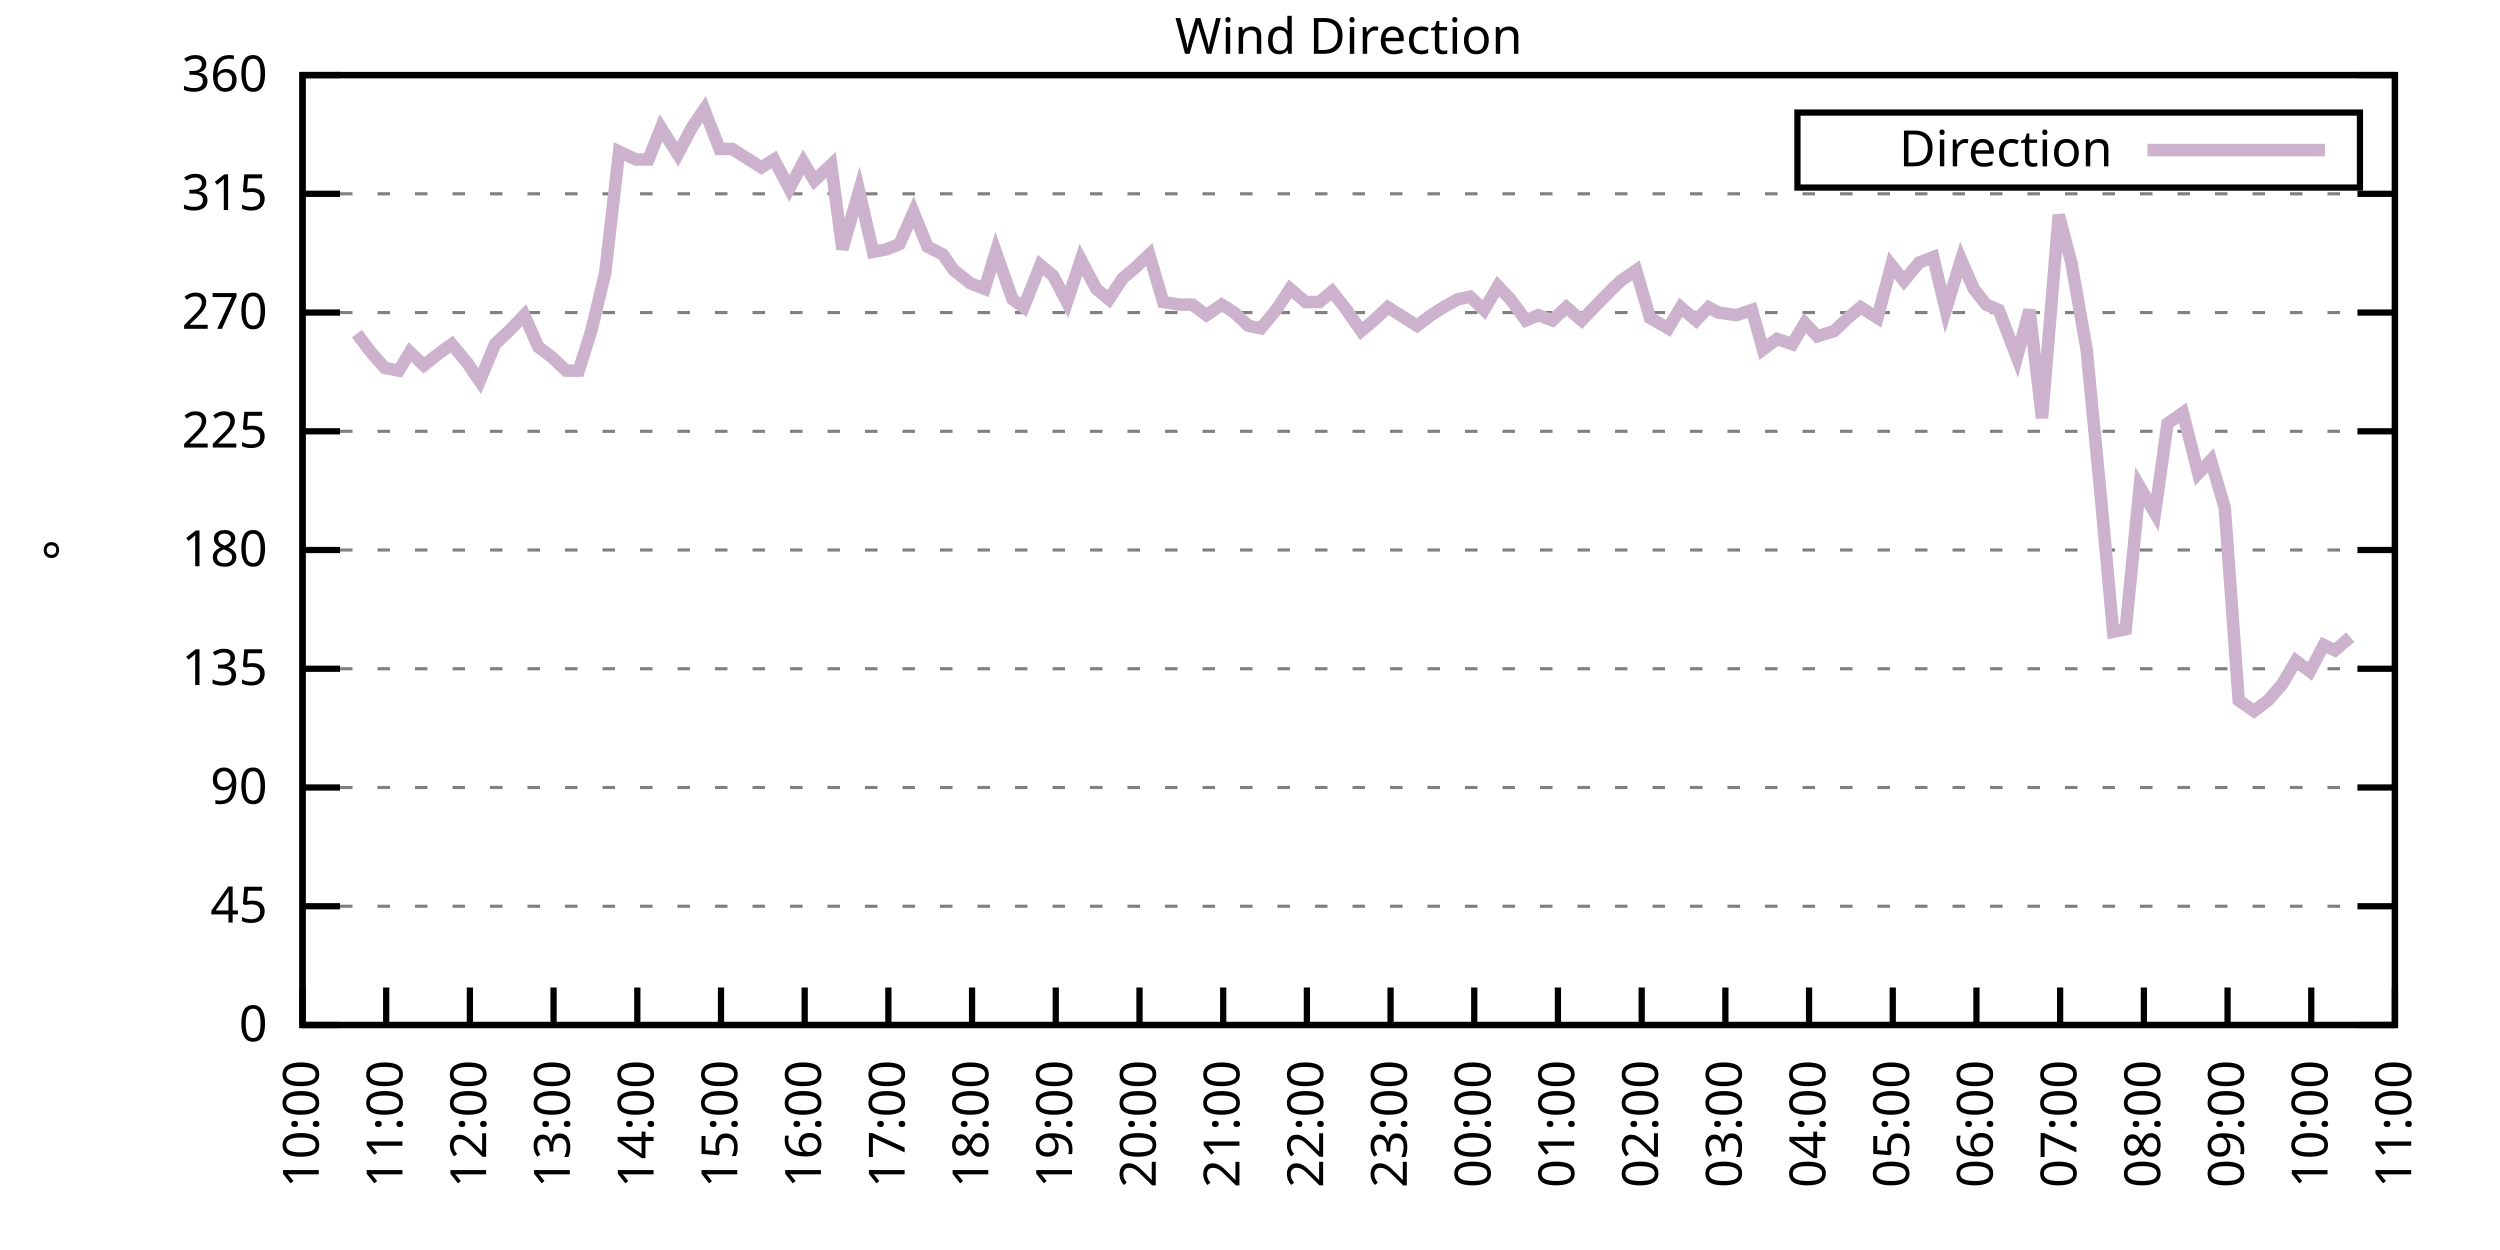
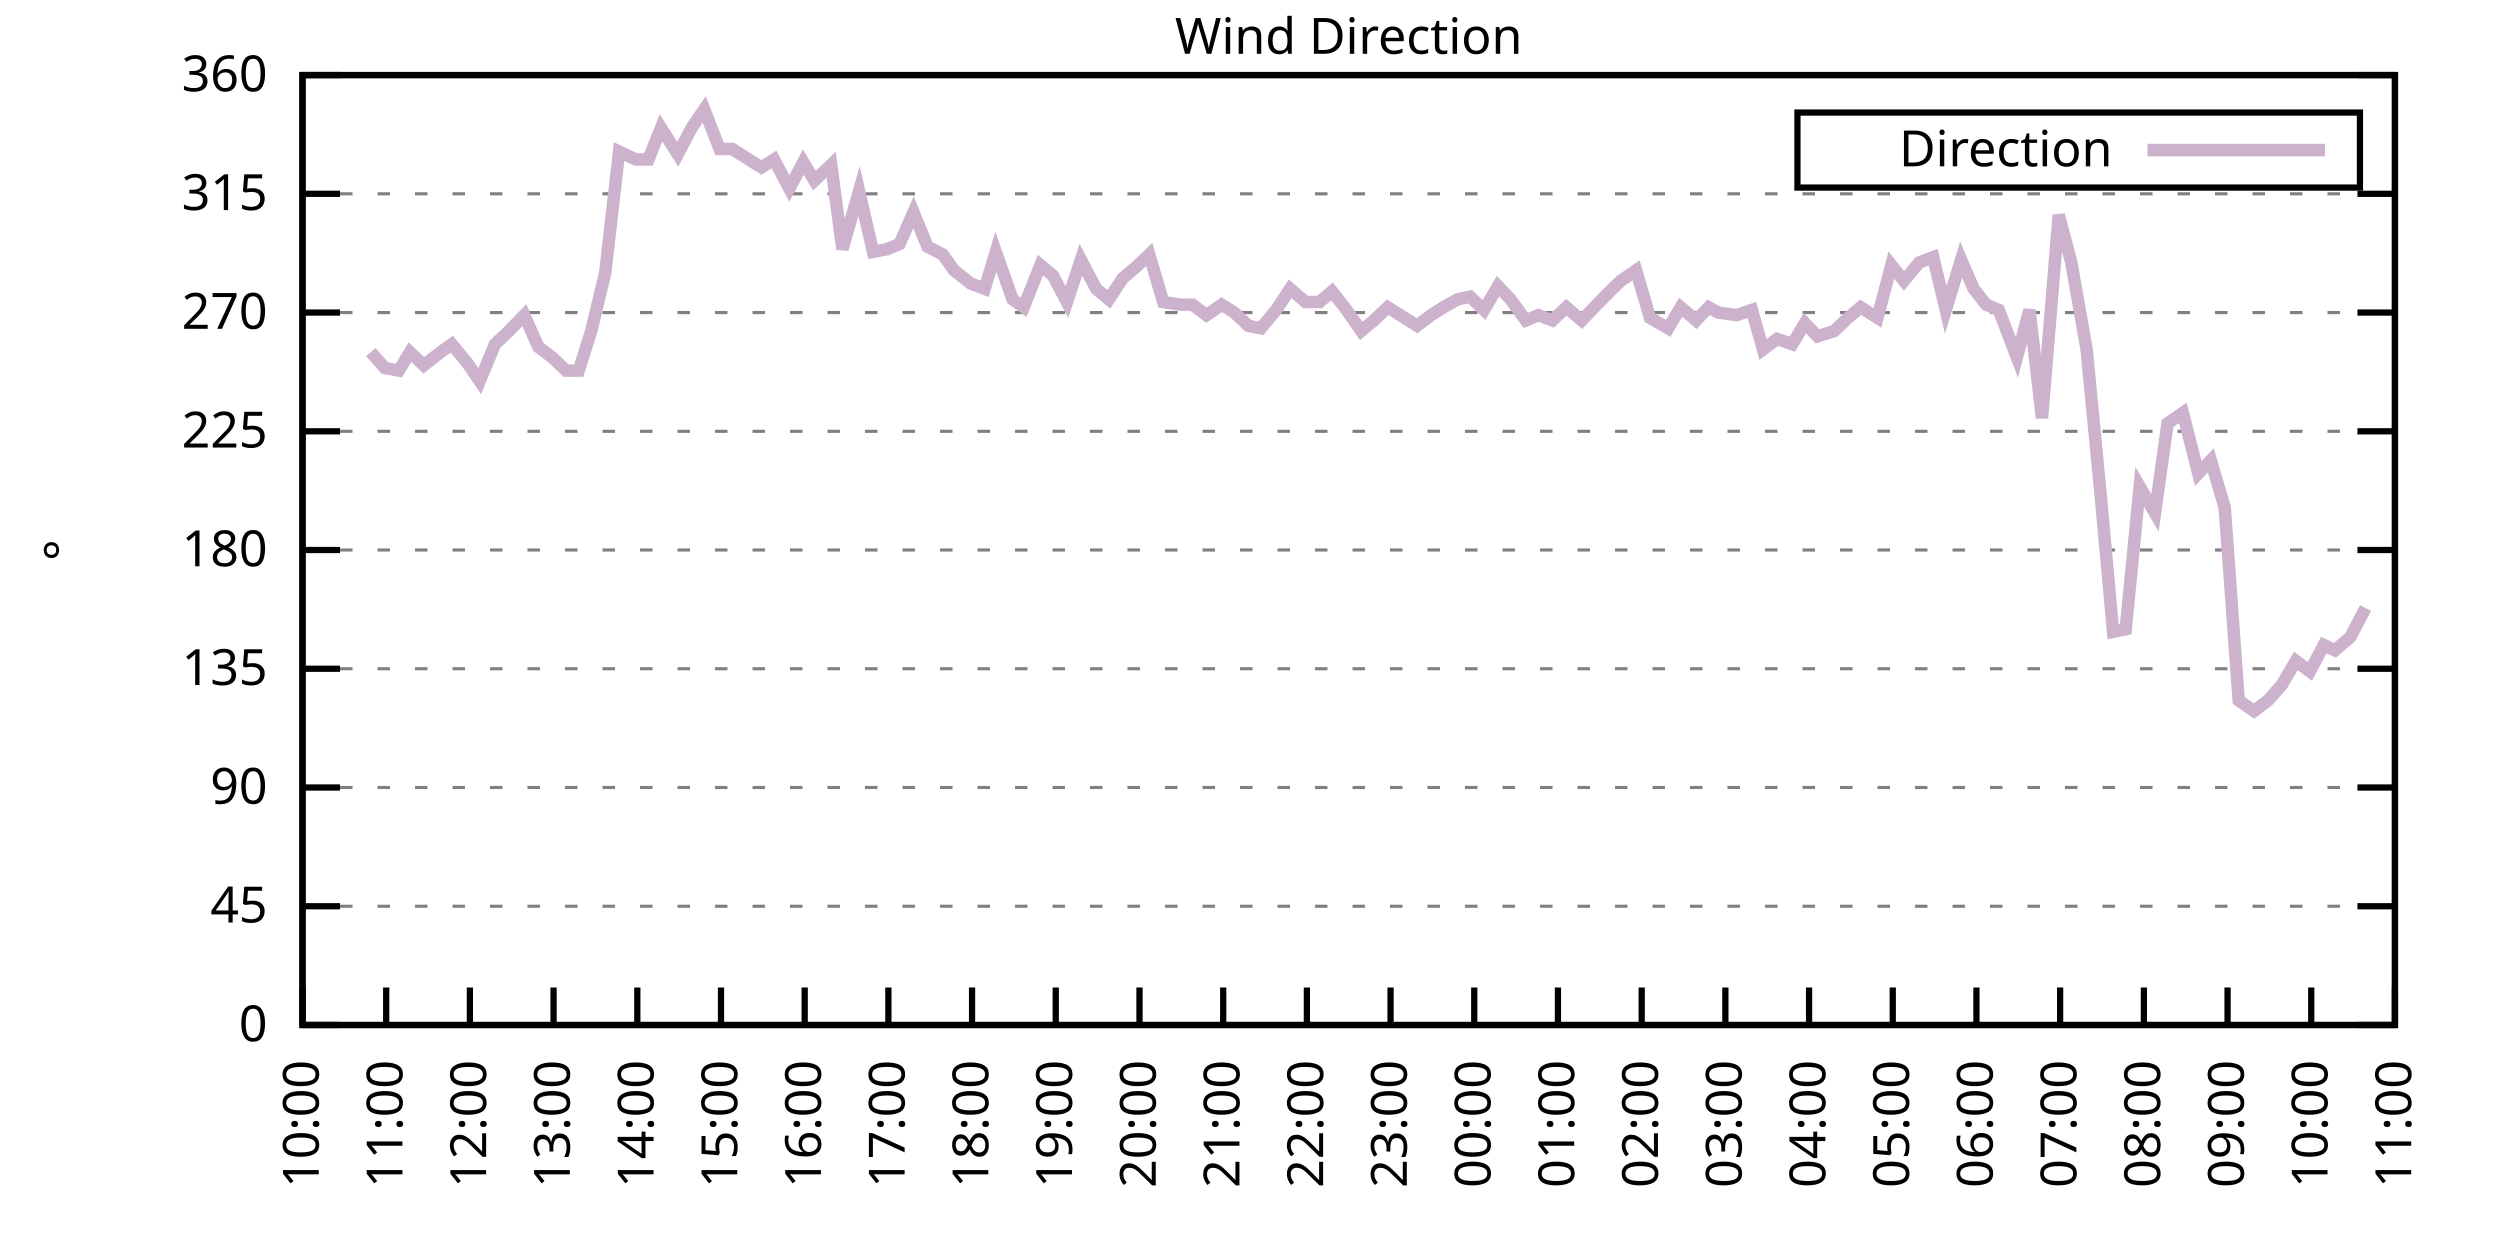
<svg xmlns="http://www.w3.org/2000/svg" xmlns:xlink="http://www.w3.org/1999/xlink" width="400" height="200" viewBox="0 0 400 200">
  <g id="gnuplot_canvas">
    <rect x="0" y="0" width="400" height="200" fill="none" />
    <defs>
      <circle id="gpDot" r="0.5" stroke-width="0.5" stroke="currentColor" />
      <path id="gpPt0" stroke-width="0.333" stroke="currentColor" d="M-1,0 h2 M0,-1 v2" />
      <path id="gpPt1" stroke-width="0.333" stroke="currentColor" d="M-1,-1 L1,1 M1,-1 L-1,1" />
      <path id="gpPt2" stroke-width="0.333" stroke="currentColor" d="M-1,0 L1,0 M0,-1 L0,1 M-1,-1 L1,1 M-1,1 L1,-1" />
      <rect id="gpPt3" stroke-width="0.333" stroke="currentColor" x="-1" y="-1" width="2" height="2" />
      <rect id="gpPt4" stroke-width="0.333" stroke="currentColor" fill="currentColor" x="-1" y="-1" width="2" height="2" />
      <circle id="gpPt5" stroke-width="0.333" stroke="currentColor" cx="0" cy="0" r="1" />
      <use xlink:href="#gpPt5" id="gpPt6" fill="currentColor" stroke="none" />
      <path id="gpPt7" stroke-width="0.333" stroke="currentColor" d="M0,-1.33 L-1.33,0.67 L1.33,0.67 z" />
      <use xlink:href="#gpPt7" id="gpPt8" fill="currentColor" stroke="none" />
      <use xlink:href="#gpPt7" id="gpPt9" stroke="currentColor" transform="rotate(180)" />
      <use xlink:href="#gpPt9" id="gpPt10" fill="currentColor" stroke="none" />
      <use xlink:href="#gpPt3" id="gpPt11" stroke="currentColor" transform="rotate(45)" />
      <use xlink:href="#gpPt11" id="gpPt12" fill="currentColor" stroke="none" />
      <path id="gpPt13" stroke-width="0.333" stroke="currentColor" d="M0,1.330 L1.265,0.411 L0.782,-1.067 L-0.782,-1.076 L-1.265,0.411 z" />
      <use xlink:href="#gpPt13" id="gpPt14" fill="currentColor" stroke="none" />
      <filter id="textbox" filterUnits="objectBoundingBox" x="0" y="0" height="1" width="1">
        <feFlood flood-color="white" flood-opacity="1" result="bgnd" />
        <feComposite in="SourceGraphic" in2="bgnd" operator="atop" />
      </filter>
      <filter id="greybox" filterUnits="objectBoundingBox" x="0" y="0" height="1" width="1">
        <feFlood flood-color="lightgrey" flood-opacity="1" result="grey" />
        <feComposite in="SourceGraphic" in2="grey" operator="atop" />
      </filter>
    </defs>
    <g fill="none" color="white" stroke="currentColor" stroke-width="1.00" stroke-linecap="butt" stroke-linejoin="miter">
</g>
    <g fill="none" color="black" stroke="currentColor" stroke-width="1.00" stroke-linecap="butt" stroke-linejoin="miter">
      <g stroke="none" shape-rendering="crispEdges">
        <polygon fill="rgb(255, 255, 255)" points="48.40,164.00 383.18,164.00 383.18,12.02 48.40,12.02 " />
      </g>
    </g>
    <g fill="none" color="black" stroke="currentColor" stroke-width="1.00" stroke-linecap="butt" stroke-linejoin="miter">
</g>
    <g fill="none" color="black" stroke="black" stroke-width="0.50" stroke-linecap="butt" stroke-linejoin="miter">
</g>
    <g fill="none" color="gray" stroke="currentColor" stroke-width="0.50" stroke-linecap="butt" stroke-linejoin="miter">
      <path stroke="gray" stroke-dasharray="2,4" class="gridline" d="M48.40,164.00 L383.19,164.00  " />
    </g>
    <g fill="none" color="gray" stroke="gray" stroke-width="1.00" stroke-linecap="butt" stroke-linejoin="miter">
</g>
    <g fill="none" color="black" stroke="currentColor" stroke-width="1.00" stroke-linecap="butt" stroke-linejoin="miter">
      <path stroke="black" d="M48.40,164.00 L54.40,164.00 M383.19,164.00 L377.19,164.00  " />
      <g transform="translate(42.80,166.60)" stroke="none" fill="black" font-family="Sans" font-size="8.00" text-anchor="end">
        <text>
          <tspan font-family="Sans"> 0</tspan>
        </text>
      </g>
    </g>
    <g fill="none" color="black" stroke="currentColor" stroke-width="1.00" stroke-linecap="butt" stroke-linejoin="miter">
</g>
    <g fill="none" color="black" stroke="black" stroke-width="0.50" stroke-linecap="butt" stroke-linejoin="miter">
</g>
    <g fill="none" color="gray" stroke="currentColor" stroke-width="0.50" stroke-linecap="butt" stroke-linejoin="miter">
      <path stroke="gray" stroke-dasharray="2,4" class="gridline" d="M48.40,145.00 L383.19,145.00  " />
    </g>
    <g fill="none" color="gray" stroke="gray" stroke-width="1.00" stroke-linecap="butt" stroke-linejoin="miter">
</g>
    <g fill="none" color="black" stroke="currentColor" stroke-width="1.00" stroke-linecap="butt" stroke-linejoin="miter">
      <path stroke="black" d="M48.40,145.00 L54.40,145.00 M383.19,145.00 L377.19,145.00  " />
      <g transform="translate(42.80,147.60)" stroke="none" fill="black" font-family="Sans" font-size="8.00" text-anchor="end">
        <text>
          <tspan font-family="Sans"> 45</tspan>
        </text>
      </g>
    </g>
    <g fill="none" color="black" stroke="currentColor" stroke-width="1.00" stroke-linecap="butt" stroke-linejoin="miter">
</g>
    <g fill="none" color="black" stroke="black" stroke-width="0.50" stroke-linecap="butt" stroke-linejoin="miter">
</g>
    <g fill="none" color="gray" stroke="currentColor" stroke-width="0.50" stroke-linecap="butt" stroke-linejoin="miter">
      <path stroke="gray" stroke-dasharray="2,4" class="gridline" d="M48.40,126.00 L383.19,126.00  " />
    </g>
    <g fill="none" color="gray" stroke="gray" stroke-width="1.00" stroke-linecap="butt" stroke-linejoin="miter">
</g>
    <g fill="none" color="black" stroke="currentColor" stroke-width="1.00" stroke-linecap="butt" stroke-linejoin="miter">
      <path stroke="black" d="M48.40,126.00 L54.40,126.00 M383.19,126.00 L377.19,126.00  " />
      <g transform="translate(42.80,128.60)" stroke="none" fill="black" font-family="Sans" font-size="8.00" text-anchor="end">
        <text>
          <tspan font-family="Sans"> 90</tspan>
        </text>
      </g>
    </g>
    <g fill="none" color="black" stroke="currentColor" stroke-width="1.00" stroke-linecap="butt" stroke-linejoin="miter">
</g>
    <g fill="none" color="black" stroke="black" stroke-width="0.50" stroke-linecap="butt" stroke-linejoin="miter">
</g>
    <g fill="none" color="gray" stroke="currentColor" stroke-width="0.50" stroke-linecap="butt" stroke-linejoin="miter">
      <path stroke="gray" stroke-dasharray="2,4" class="gridline" d="M48.40,107.00 L383.19,107.00  " />
    </g>
    <g fill="none" color="gray" stroke="gray" stroke-width="1.00" stroke-linecap="butt" stroke-linejoin="miter">
</g>
    <g fill="none" color="black" stroke="currentColor" stroke-width="1.00" stroke-linecap="butt" stroke-linejoin="miter">
      <path stroke="black" d="M48.40,107.00 L54.40,107.00 M383.19,107.00 L377.19,107.00  " />
      <g transform="translate(42.80,109.60)" stroke="none" fill="black" font-family="Sans" font-size="8.00" text-anchor="end">
        <text>
          <tspan font-family="Sans"> 135</tspan>
        </text>
      </g>
    </g>
    <g fill="none" color="black" stroke="currentColor" stroke-width="1.00" stroke-linecap="butt" stroke-linejoin="miter">
</g>
    <g fill="none" color="black" stroke="black" stroke-width="0.50" stroke-linecap="butt" stroke-linejoin="miter">
</g>
    <g fill="none" color="gray" stroke="currentColor" stroke-width="0.50" stroke-linecap="butt" stroke-linejoin="miter">
      <path stroke="gray" stroke-dasharray="2,4" class="gridline" d="M48.40,88.00 L383.19,88.00  " />
    </g>
    <g fill="none" color="gray" stroke="gray" stroke-width="1.00" stroke-linecap="butt" stroke-linejoin="miter">
</g>
    <g fill="none" color="black" stroke="currentColor" stroke-width="1.00" stroke-linecap="butt" stroke-linejoin="miter">
      <path stroke="black" d="M48.40,88.00 L54.40,88.00 M383.19,88.00 L377.19,88.00  " />
      <g transform="translate(42.80,90.60)" stroke="none" fill="black" font-family="Sans" font-size="8.00" text-anchor="end">
        <text>
          <tspan font-family="Sans"> 180</tspan>
        </text>
      </g>
    </g>
    <g fill="none" color="black" stroke="currentColor" stroke-width="1.00" stroke-linecap="butt" stroke-linejoin="miter">
</g>
    <g fill="none" color="black" stroke="black" stroke-width="0.50" stroke-linecap="butt" stroke-linejoin="miter">
</g>
    <g fill="none" color="gray" stroke="currentColor" stroke-width="0.50" stroke-linecap="butt" stroke-linejoin="miter">
      <path stroke="gray" stroke-dasharray="2,4" class="gridline" d="M48.40,69.01 L383.19,69.01  " />
    </g>
    <g fill="none" color="gray" stroke="gray" stroke-width="1.00" stroke-linecap="butt" stroke-linejoin="miter">
</g>
    <g fill="none" color="black" stroke="currentColor" stroke-width="1.00" stroke-linecap="butt" stroke-linejoin="miter">
      <path stroke="black" d="M48.40,69.01 L54.40,69.01 M383.19,69.01 L377.19,69.01  " />
      <g transform="translate(42.80,71.61)" stroke="none" fill="black" font-family="Sans" font-size="8.00" text-anchor="end">
        <text>
          <tspan font-family="Sans"> 225</tspan>
        </text>
      </g>
    </g>
    <g fill="none" color="black" stroke="currentColor" stroke-width="1.00" stroke-linecap="butt" stroke-linejoin="miter">
</g>
    <g fill="none" color="black" stroke="black" stroke-width="0.50" stroke-linecap="butt" stroke-linejoin="miter">
</g>
    <g fill="none" color="gray" stroke="currentColor" stroke-width="0.50" stroke-linecap="butt" stroke-linejoin="miter">
      <path stroke="gray" stroke-dasharray="2,4" class="gridline" d="M48.40,50.01 L383.19,50.01  " />
    </g>
    <g fill="none" color="gray" stroke="gray" stroke-width="1.00" stroke-linecap="butt" stroke-linejoin="miter">
</g>
    <g fill="none" color="black" stroke="currentColor" stroke-width="1.00" stroke-linecap="butt" stroke-linejoin="miter">
      <path stroke="black" d="M48.40,50.01 L54.40,50.01 M383.19,50.01 L377.19,50.01  " />
      <g transform="translate(42.80,52.61)" stroke="none" fill="black" font-family="Sans" font-size="8.00" text-anchor="end">
        <text>
          <tspan font-family="Sans"> 270</tspan>
        </text>
      </g>
    </g>
    <g fill="none" color="black" stroke="currentColor" stroke-width="1.00" stroke-linecap="butt" stroke-linejoin="miter">
</g>
    <g fill="none" color="black" stroke="black" stroke-width="0.50" stroke-linecap="butt" stroke-linejoin="miter">
</g>
    <g fill="none" color="gray" stroke="currentColor" stroke-width="0.50" stroke-linecap="butt" stroke-linejoin="miter">
      <path stroke="gray" stroke-dasharray="2,4" class="gridline" d="M48.40,31.01 L383.19,31.01  " />
    </g>
    <g fill="none" color="gray" stroke="gray" stroke-width="1.00" stroke-linecap="butt" stroke-linejoin="miter">
</g>
    <g fill="none" color="black" stroke="currentColor" stroke-width="1.00" stroke-linecap="butt" stroke-linejoin="miter">
      <path stroke="black" d="M48.40,31.01 L54.40,31.01 M383.19,31.01 L377.19,31.01  " />
      <g transform="translate(42.80,33.61)" stroke="none" fill="black" font-family="Sans" font-size="8.00" text-anchor="end">
        <text>
          <tspan font-family="Sans"> 315</tspan>
        </text>
      </g>
    </g>
    <g fill="none" color="black" stroke="currentColor" stroke-width="1.00" stroke-linecap="butt" stroke-linejoin="miter">
</g>
    <g fill="none" color="black" stroke="black" stroke-width="0.50" stroke-linecap="butt" stroke-linejoin="miter">
</g>
    <g fill="none" color="gray" stroke="currentColor" stroke-width="0.50" stroke-linecap="butt" stroke-linejoin="miter">
      <path stroke="gray" stroke-dasharray="2,4" class="gridline" d="M48.40,12.01 L383.19,12.01  " />
    </g>
    <g fill="none" color="gray" stroke="gray" stroke-width="1.00" stroke-linecap="butt" stroke-linejoin="miter">
</g>
    <g fill="none" color="black" stroke="currentColor" stroke-width="1.00" stroke-linecap="butt" stroke-linejoin="miter">
      <path stroke="black" d="M48.40,12.01 L54.40,12.01 M383.19,12.01 L377.19,12.01  " />
      <g transform="translate(42.80,14.61)" stroke="none" fill="black" font-family="Sans" font-size="8.00" text-anchor="end">
        <text>
          <tspan font-family="Sans"> 360</tspan>
        </text>
      </g>
    </g>
    <g fill="none" color="black" stroke="currentColor" stroke-width="1.00" stroke-linecap="butt" stroke-linejoin="miter">
      <path stroke="black" d="M48.40,164.00 L48.40,158.00  " />
      <g transform="translate(51.00,169.60) rotate(270.00)" stroke="none" fill="black" font-family="Sans" font-size="8.00" text-anchor="end">
        <text>
          <tspan font-family="Sans">10:00</tspan>
        </text>
      </g>
    </g>
    <g fill="none" color="black" stroke="currentColor" stroke-width="1.00" stroke-linecap="butt" stroke-linejoin="miter">
      <path stroke="black" d="M61.79,164.00 L61.79,158.00  " />
      <g transform="translate(64.39,169.60) rotate(270.00)" stroke="none" fill="black" font-family="Sans" font-size="8.00" text-anchor="end">
        <text>
          <tspan font-family="Sans">11:00</tspan>
        </text>
      </g>
    </g>
    <g fill="none" color="black" stroke="currentColor" stroke-width="1.00" stroke-linecap="butt" stroke-linejoin="miter">
      <path stroke="black" d="M75.18,164.00 L75.18,158.00  " />
      <g transform="translate(77.78,169.60) rotate(270.00)" stroke="none" fill="black" font-family="Sans" font-size="8.00" text-anchor="end">
        <text>
          <tspan font-family="Sans">12:00</tspan>
        </text>
      </g>
    </g>
    <g fill="none" color="black" stroke="currentColor" stroke-width="1.00" stroke-linecap="butt" stroke-linejoin="miter">
      <path stroke="black" d="M88.57,164.00 L88.57,158.00  " />
      <g transform="translate(91.17,169.60) rotate(270.00)" stroke="none" fill="black" font-family="Sans" font-size="8.00" text-anchor="end">
        <text>
          <tspan font-family="Sans">13:00</tspan>
        </text>
      </g>
    </g>
    <g fill="none" color="black" stroke="currentColor" stroke-width="1.00" stroke-linecap="butt" stroke-linejoin="miter">
      <path stroke="black" d="M101.97,164.00 L101.97,158.00  " />
      <g transform="translate(104.57,169.60) rotate(270.00)" stroke="none" fill="black" font-family="Sans" font-size="8.00" text-anchor="end">
        <text>
          <tspan font-family="Sans">14:00</tspan>
        </text>
      </g>
    </g>
    <g fill="none" color="black" stroke="currentColor" stroke-width="1.00" stroke-linecap="butt" stroke-linejoin="miter">
      <path stroke="black" d="M115.36,164.00 L115.36,158.00  " />
      <g transform="translate(117.96,169.60) rotate(270.00)" stroke="none" fill="black" font-family="Sans" font-size="8.00" text-anchor="end">
        <text>
          <tspan font-family="Sans">15:00</tspan>
        </text>
      </g>
    </g>
    <g fill="none" color="black" stroke="currentColor" stroke-width="1.00" stroke-linecap="butt" stroke-linejoin="miter">
      <path stroke="black" d="M128.75,164.00 L128.75,158.00  " />
      <g transform="translate(131.35,169.60) rotate(270.00)" stroke="none" fill="black" font-family="Sans" font-size="8.00" text-anchor="end">
        <text>
          <tspan font-family="Sans">16:00</tspan>
        </text>
      </g>
    </g>
    <g fill="none" color="black" stroke="currentColor" stroke-width="1.00" stroke-linecap="butt" stroke-linejoin="miter">
      <path stroke="black" d="M142.14,164.00 L142.14,158.00  " />
      <g transform="translate(144.74,169.60) rotate(270.00)" stroke="none" fill="black" font-family="Sans" font-size="8.00" text-anchor="end">
        <text>
          <tspan font-family="Sans">17:00</tspan>
        </text>
      </g>
    </g>
    <g fill="none" color="black" stroke="currentColor" stroke-width="1.00" stroke-linecap="butt" stroke-linejoin="miter">
      <path stroke="black" d="M155.53,164.00 L155.53,158.00  " />
      <g transform="translate(158.13,169.60) rotate(270.00)" stroke="none" fill="black" font-family="Sans" font-size="8.00" text-anchor="end">
        <text>
          <tspan font-family="Sans">18:00</tspan>
        </text>
      </g>
    </g>
    <g fill="none" color="black" stroke="currentColor" stroke-width="1.00" stroke-linecap="butt" stroke-linejoin="miter">
      <path stroke="black" d="M168.92,164.00 L168.92,158.00  " />
      <g transform="translate(171.52,169.60) rotate(270.00)" stroke="none" fill="black" font-family="Sans" font-size="8.00" text-anchor="end">
        <text>
          <tspan font-family="Sans">19:00</tspan>
        </text>
      </g>
    </g>
    <g fill="none" color="black" stroke="currentColor" stroke-width="1.00" stroke-linecap="butt" stroke-linejoin="miter">
      <path stroke="black" d="M182.32,164.00 L182.32,158.00  " />
      <g transform="translate(184.92,169.60) rotate(270.00)" stroke="none" fill="black" font-family="Sans" font-size="8.00" text-anchor="end">
        <text>
          <tspan font-family="Sans">20:00</tspan>
        </text>
      </g>
    </g>
    <g fill="none" color="black" stroke="currentColor" stroke-width="1.00" stroke-linecap="butt" stroke-linejoin="miter">
      <path stroke="black" d="M195.71,164.00 L195.71,158.00  " />
      <g transform="translate(198.31,169.60) rotate(270.00)" stroke="none" fill="black" font-family="Sans" font-size="8.00" text-anchor="end">
        <text>
          <tspan font-family="Sans">21:00</tspan>
        </text>
      </g>
    </g>
    <g fill="none" color="black" stroke="currentColor" stroke-width="1.00" stroke-linecap="butt" stroke-linejoin="miter">
      <path stroke="black" d="M209.10,164.00 L209.10,158.00  " />
      <g transform="translate(211.70,169.60) rotate(270.00)" stroke="none" fill="black" font-family="Sans" font-size="8.00" text-anchor="end">
        <text>
          <tspan font-family="Sans">22:00</tspan>
        </text>
      </g>
    </g>
    <g fill="none" color="black" stroke="currentColor" stroke-width="1.00" stroke-linecap="butt" stroke-linejoin="miter">
      <path stroke="black" d="M222.49,164.00 L222.49,158.00  " />
      <g transform="translate(225.09,169.60) rotate(270.00)" stroke="none" fill="black" font-family="Sans" font-size="8.00" text-anchor="end">
        <text>
          <tspan font-family="Sans">23:00</tspan>
        </text>
      </g>
    </g>
    <g fill="none" color="black" stroke="currentColor" stroke-width="1.00" stroke-linecap="butt" stroke-linejoin="miter">
      <path stroke="black" d="M235.88,164.00 L235.88,158.00  " />
      <g transform="translate(238.48,169.60) rotate(270.00)" stroke="none" fill="black" font-family="Sans" font-size="8.00" text-anchor="end">
        <text>
          <tspan font-family="Sans">00:00</tspan>
        </text>
      </g>
    </g>
    <g fill="none" color="black" stroke="currentColor" stroke-width="1.00" stroke-linecap="butt" stroke-linejoin="miter">
      <path stroke="black" d="M249.27,164.00 L249.27,158.00  " />
      <g transform="translate(251.87,169.60) rotate(270.00)" stroke="none" fill="black" font-family="Sans" font-size="8.00" text-anchor="end">
        <text>
          <tspan font-family="Sans">01:00</tspan>
        </text>
      </g>
    </g>
    <g fill="none" color="black" stroke="currentColor" stroke-width="1.00" stroke-linecap="butt" stroke-linejoin="miter">
      <path stroke="black" d="M262.67,164.00 L262.67,158.00  " />
      <g transform="translate(265.27,169.60) rotate(270.00)" stroke="none" fill="black" font-family="Sans" font-size="8.00" text-anchor="end">
        <text>
          <tspan font-family="Sans">02:00</tspan>
        </text>
      </g>
    </g>
    <g fill="none" color="black" stroke="currentColor" stroke-width="1.00" stroke-linecap="butt" stroke-linejoin="miter">
      <path stroke="black" d="M276.06,164.00 L276.06,158.00  " />
      <g transform="translate(278.66,169.60) rotate(270.00)" stroke="none" fill="black" font-family="Sans" font-size="8.00" text-anchor="end">
        <text>
          <tspan font-family="Sans">03:00</tspan>
        </text>
      </g>
    </g>
    <g fill="none" color="black" stroke="currentColor" stroke-width="1.00" stroke-linecap="butt" stroke-linejoin="miter">
      <path stroke="black" d="M289.45,164.00 L289.45,158.00  " />
      <g transform="translate(292.05,169.60) rotate(270.00)" stroke="none" fill="black" font-family="Sans" font-size="8.00" text-anchor="end">
        <text>
          <tspan font-family="Sans">04:00</tspan>
        </text>
      </g>
    </g>
    <g fill="none" color="black" stroke="currentColor" stroke-width="1.00" stroke-linecap="butt" stroke-linejoin="miter">
      <path stroke="black" d="M302.84,164.00 L302.84,158.00  " />
      <g transform="translate(305.44,169.60) rotate(270.00)" stroke="none" fill="black" font-family="Sans" font-size="8.00" text-anchor="end">
        <text>
          <tspan font-family="Sans">05:00</tspan>
        </text>
      </g>
    </g>
    <g fill="none" color="black" stroke="currentColor" stroke-width="1.00" stroke-linecap="butt" stroke-linejoin="miter">
      <path stroke="black" d="M316.23,164.00 L316.23,158.00  " />
      <g transform="translate(318.83,169.60) rotate(270.00)" stroke="none" fill="black" font-family="Sans" font-size="8.00" text-anchor="end">
        <text>
          <tspan font-family="Sans">06:00</tspan>
        </text>
      </g>
    </g>
    <g fill="none" color="black" stroke="currentColor" stroke-width="1.00" stroke-linecap="butt" stroke-linejoin="miter">
      <path stroke="black" d="M329.62,164.00 L329.62,158.00  " />
      <g transform="translate(332.22,169.60) rotate(270.00)" stroke="none" fill="black" font-family="Sans" font-size="8.00" text-anchor="end">
        <text>
          <tspan font-family="Sans">07:00</tspan>
        </text>
      </g>
    </g>
    <g fill="none" color="black" stroke="currentColor" stroke-width="1.00" stroke-linecap="butt" stroke-linejoin="miter">
      <path stroke="black" d="M343.02,164.00 L343.02,158.00  " />
      <g transform="translate(345.62,169.60) rotate(270.00)" stroke="none" fill="black" font-family="Sans" font-size="8.00" text-anchor="end">
        <text>
          <tspan font-family="Sans">08:00</tspan>
        </text>
      </g>
    </g>
    <g fill="none" color="black" stroke="currentColor" stroke-width="1.00" stroke-linecap="butt" stroke-linejoin="miter">
      <path stroke="black" d="M356.41,164.00 L356.41,158.00  " />
      <g transform="translate(359.01,169.60) rotate(270.00)" stroke="none" fill="black" font-family="Sans" font-size="8.00" text-anchor="end">
        <text>
          <tspan font-family="Sans">09:00</tspan>
        </text>
      </g>
    </g>
    <g fill="none" color="black" stroke="currentColor" stroke-width="1.00" stroke-linecap="butt" stroke-linejoin="miter">
      <path stroke="black" d="M369.80,164.00 L369.80,158.00  " />
      <g transform="translate(372.40,169.60) rotate(270.00)" stroke="none" fill="black" font-family="Sans" font-size="8.00" text-anchor="end">
        <text>
          <tspan font-family="Sans">10:00</tspan>
        </text>
      </g>
    </g>
    <g fill="none" color="black" stroke="currentColor" stroke-width="1.00" stroke-linecap="butt" stroke-linejoin="miter">
      <path stroke="black" d="M383.19,164.00 L383.19,158.00  " />
      <g transform="translate(385.79,169.60) rotate(270.00)" stroke="none" fill="black" font-family="Sans" font-size="8.00" text-anchor="end">
        <text>
          <tspan font-family="Sans">11:00</tspan>
        </text>
      </g>
    </g>
    <g fill="none" color="black" stroke="currentColor" stroke-width="1.00" stroke-linecap="butt" stroke-linejoin="miter">
</g>
    <g fill="none" color="black" stroke="currentColor" stroke-width="1.00" stroke-linecap="butt" stroke-linejoin="miter">
      <path stroke="black" d="M48.40,12.01 L48.40,164.00 L383.19,164.00 L383.19,12.01 L48.40,12.01 Z  " />
    </g>
    <g fill="none" color="black" stroke="currentColor" stroke-width="1.00" stroke-linecap="butt" stroke-linejoin="miter">
</g>
    <g fill="none" color="black" stroke="currentColor" stroke-width="1.00" stroke-linecap="butt" stroke-linejoin="miter">
      <path stroke="black" d="M287.59,30.01 L287.59,18.01 L377.59,18.01 L377.59,30.01 L287.59,30.01 Z  " />
    </g>
    <g id="Wind_direction_plot_1">
      <g fill="none" color="white" stroke="black" stroke-width="2.00" stroke-linecap="butt" stroke-linejoin="miter">
</g>
      <g fill="none" color="black" stroke="currentColor" stroke-width="2.00" stroke-linecap="butt" stroke-linejoin="miter">
        <g transform="translate(337.99,26.61)" stroke="none" fill="black" font-family="Sans" font-size="8.00" text-anchor="end">
          <text>
            <tspan font-family="Sans">Direction</tspan>
          </text>
        </g>
      </g>
      <g fill="none" color="black" stroke="currentColor" stroke-width="2.00" stroke-linecap="butt" stroke-linejoin="miter">
-         <path stroke="rgb(204, 178, 204)" d="M343.59,24.01 L371.99,24.01 M57.10,53.39 L59.34,56.34 L61.57,58.87 L63.80,59.30 L65.59,56.34 L67.82,58.45   L70.50,56.34 L72.28,55.07 L74.74,58.03 L76.75,60.98 L79.20,55.07 L81.43,52.96 L83.89,50.43 L86.12,55.50   L88.35,57.18 L90.58,59.30 L92.59,59.30 L94.60,52.96 L96.83,43.67 L99.06,24.25 L101.74,25.52 L103.75,25.52   L105.76,20.45 L108.44,24.68 L110.67,20.45 L112.68,17.50 L115.13,23.83 L117.14,23.83 L119.15,25.10 L121.83,26.79   L123.84,25.52 L126.29,30.16 L128.53,25.94 L130.31,28.90 L132.99,26.36 L134.78,39.87 L137.45,30.59 L139.69,40.30   L141.92,39.87 L143.93,39.03 L146.16,33.96 L148.39,39.45 L150.85,40.72 L152.63,43.25 L155.31,45.36 L157.54,46.21   L159.33,40.30 L162.01,47.90 L163.79,49.16 L166.47,42.41 L168.48,44.10 L170.71,48.32 L172.94,41.56 L175.40,46.21   L177.41,47.90 L179.64,44.52 L181.65,42.83 L183.88,40.72 L186.11,48.32 L188.79,48.74 L190.80,48.74 L193.03,50.43   L195.48,48.74 L197.49,50.01 L199.73,52.12 L201.73,52.54 L204.19,49.59 L206.42,46.21 L208.88,48.32 L211.11,48.32   L213.12,46.63 L215.13,49.16 L217.80,52.96 L219.81,51.27 L222.04,49.16 L224.05,50.43 L226.73,52.12 L228.96,50.43   L230.97,49.16 L233.20,47.90 L235.21,47.47 L237.44,49.59 L239.68,45.79 L241.69,47.90 L244.14,51.27 L246.15,50.43   L248.38,51.27 L250.61,49.16 L253.07,51.27 L255.08,49.16 L257.98,46.21 L259.32,44.94 L261.77,43.25 L264.00,50.85   L266.91,52.54 L268.92,49.16 L271.37,51.27 L273.38,49.16 L274.94,50.01 L277.84,50.43 L280.30,49.59 L282.08,55.92   L284.32,54.23 L286.77,55.07 L288.78,51.70 L290.79,53.81 L293.47,52.96 L295.70,50.85 L297.71,49.16 L300.39,50.85   L302.62,42.41 L304.63,44.94 L307.08,41.99 L309.31,41.14 L311.32,49.59 L313.78,41.56 L315.79,46.21 L317.79,48.74   L319.80,49.59 L322.70,57.18 L324.71,49.59 L326.72,66.90 L329.40,34.39 L331.41,41.99 L333.86,55.92 L336.10,79.14   L338.10,101.09 L340.11,100.67 L342.35,77.87 L344.80,82.09 L346.81,67.74 L349.26,66.05 L351.72,75.76 L353.73,73.65   L355.96,81.25 L358.19,112.07 L360.65,113.76 L362.88,112.07 L365.11,109.54 L367.34,105.74 L369.58,107.43 L371.81,103.20   L373.59,104.05 L376.05,101.94  " />
+         <path stroke="rgb(204, 178, 204)" d="M343.59,24.01 L371.99,24.01 M59.34,56.34 L61.57,58.87 L63.80,59.30 L65.59,56.34 L67.82,58.45 L70.50,56.34   L72.28,55.07 L74.74,58.03 L76.75,60.98 L79.20,55.07 L81.43,52.96 L83.89,50.43 L86.12,55.50 L88.35,57.18   L90.58,59.30 L92.59,59.30 L94.60,52.96 L96.83,43.67 L99.06,24.25 L101.74,25.52 L103.75,25.52 L105.76,20.45   L108.44,24.68 L110.67,20.45 L112.68,17.50 L115.13,23.83 L117.14,23.83 L119.15,25.10 L121.83,26.79 L123.84,25.52   L126.29,30.16 L128.53,25.94 L130.31,28.90 L132.99,26.36 L134.78,39.87 L137.45,30.59 L139.69,40.30 L141.92,39.87   L143.93,39.03 L146.16,33.96 L148.39,39.45 L150.85,40.72 L152.63,43.25 L155.31,45.36 L157.54,46.21 L159.33,40.30   L162.01,47.90 L163.79,49.16 L166.47,42.41 L168.48,44.10 L170.71,48.32 L172.94,41.56 L175.40,46.21 L177.41,47.90   L179.64,44.52 L181.65,42.83 L183.88,40.72 L186.11,48.32 L188.79,48.74 L190.80,48.74 L193.03,50.43 L195.48,48.74   L197.49,50.01 L199.73,52.12 L201.73,52.54 L204.19,49.59 L206.42,46.21 L208.88,48.32 L211.11,48.32 L213.12,46.63   L215.13,49.16 L217.80,52.96 L219.81,51.27 L222.04,49.16 L224.05,50.43 L226.73,52.12 L228.96,50.43 L230.97,49.16   L233.20,47.90 L235.21,47.47 L237.44,49.59 L239.68,45.79 L241.69,47.90 L244.14,51.27 L246.15,50.43 L248.38,51.27   L250.61,49.16 L253.07,51.27 L255.08,49.16 L257.98,46.21 L259.32,44.94 L261.77,43.25 L264.00,50.85 L266.91,52.54   L268.92,49.16 L271.37,51.27 L273.38,49.16 L274.94,50.01 L277.84,50.43 L280.30,49.59 L282.08,55.92 L284.32,54.23   L286.77,55.07 L288.78,51.70 L290.79,53.81 L293.47,52.96 L295.70,50.85 L297.71,49.16 L300.39,50.85 L302.62,42.41   L304.63,44.94 L307.08,41.99 L309.31,41.14 L311.32,49.59 L313.78,41.56 L315.79,46.21 L317.79,48.74 L319.80,49.59   L322.70,57.18 L324.71,49.59 L326.72,66.90 L329.40,34.39 L331.41,41.99 L333.86,55.92 L336.10,79.14 L338.10,101.09   L340.11,100.67 L342.35,77.87 L344.80,82.09 L346.81,67.74 L349.26,66.05 L351.72,75.76 L353.73,73.65 L355.96,81.25   L358.19,112.07 L360.65,113.76 L362.88,112.07 L365.11,109.54 L367.34,105.74 L369.58,107.43 L371.81,103.20 L373.59,104.05   L376.05,101.94 L378.50,97.29  " />
      </g>
    </g>
    <g fill="none" color="black" stroke="currentColor" stroke-width="2.00" stroke-linecap="butt" stroke-linejoin="miter">
</g>
    <g fill="none" color="black" stroke="black" stroke-width="1.00" stroke-linecap="butt" stroke-linejoin="miter">
</g>
    <g fill="none" color="black" stroke="currentColor" stroke-width="1.00" stroke-linecap="butt" stroke-linejoin="miter">
      <path stroke="black" d="M48.40,12.01 L48.40,164.00 L383.19,164.00 L383.19,12.01 L48.40,12.01 Z  " />
      <g transform="translate(12.80,88.01) rotate(270.00)" stroke="none" fill="black" font-family="Sans" font-size="8.00" text-anchor="middle">
        <text>
          <tspan font-family="Sans">°</tspan>
        </text>
      </g>
    </g>
    <g fill="none" color="black" stroke="currentColor" stroke-width="1.00" stroke-linecap="butt" stroke-linejoin="miter">
</g>
    <g fill="none" color="black" stroke="currentColor" stroke-width="1.00" stroke-linecap="butt" stroke-linejoin="miter">
      <g transform="translate(215.79,8.61)" stroke="none" fill="black" font-family="Sans" font-size="8.00" text-anchor="middle">
        <text>
          <tspan font-family="Sans">Wind Direction</tspan>
        </text>
      </g>
    </g>
    <g fill="none" color="black" stroke="currentColor" stroke-width="1.00" stroke-linecap="butt" stroke-linejoin="miter">
</g>
  </g>
</svg>
